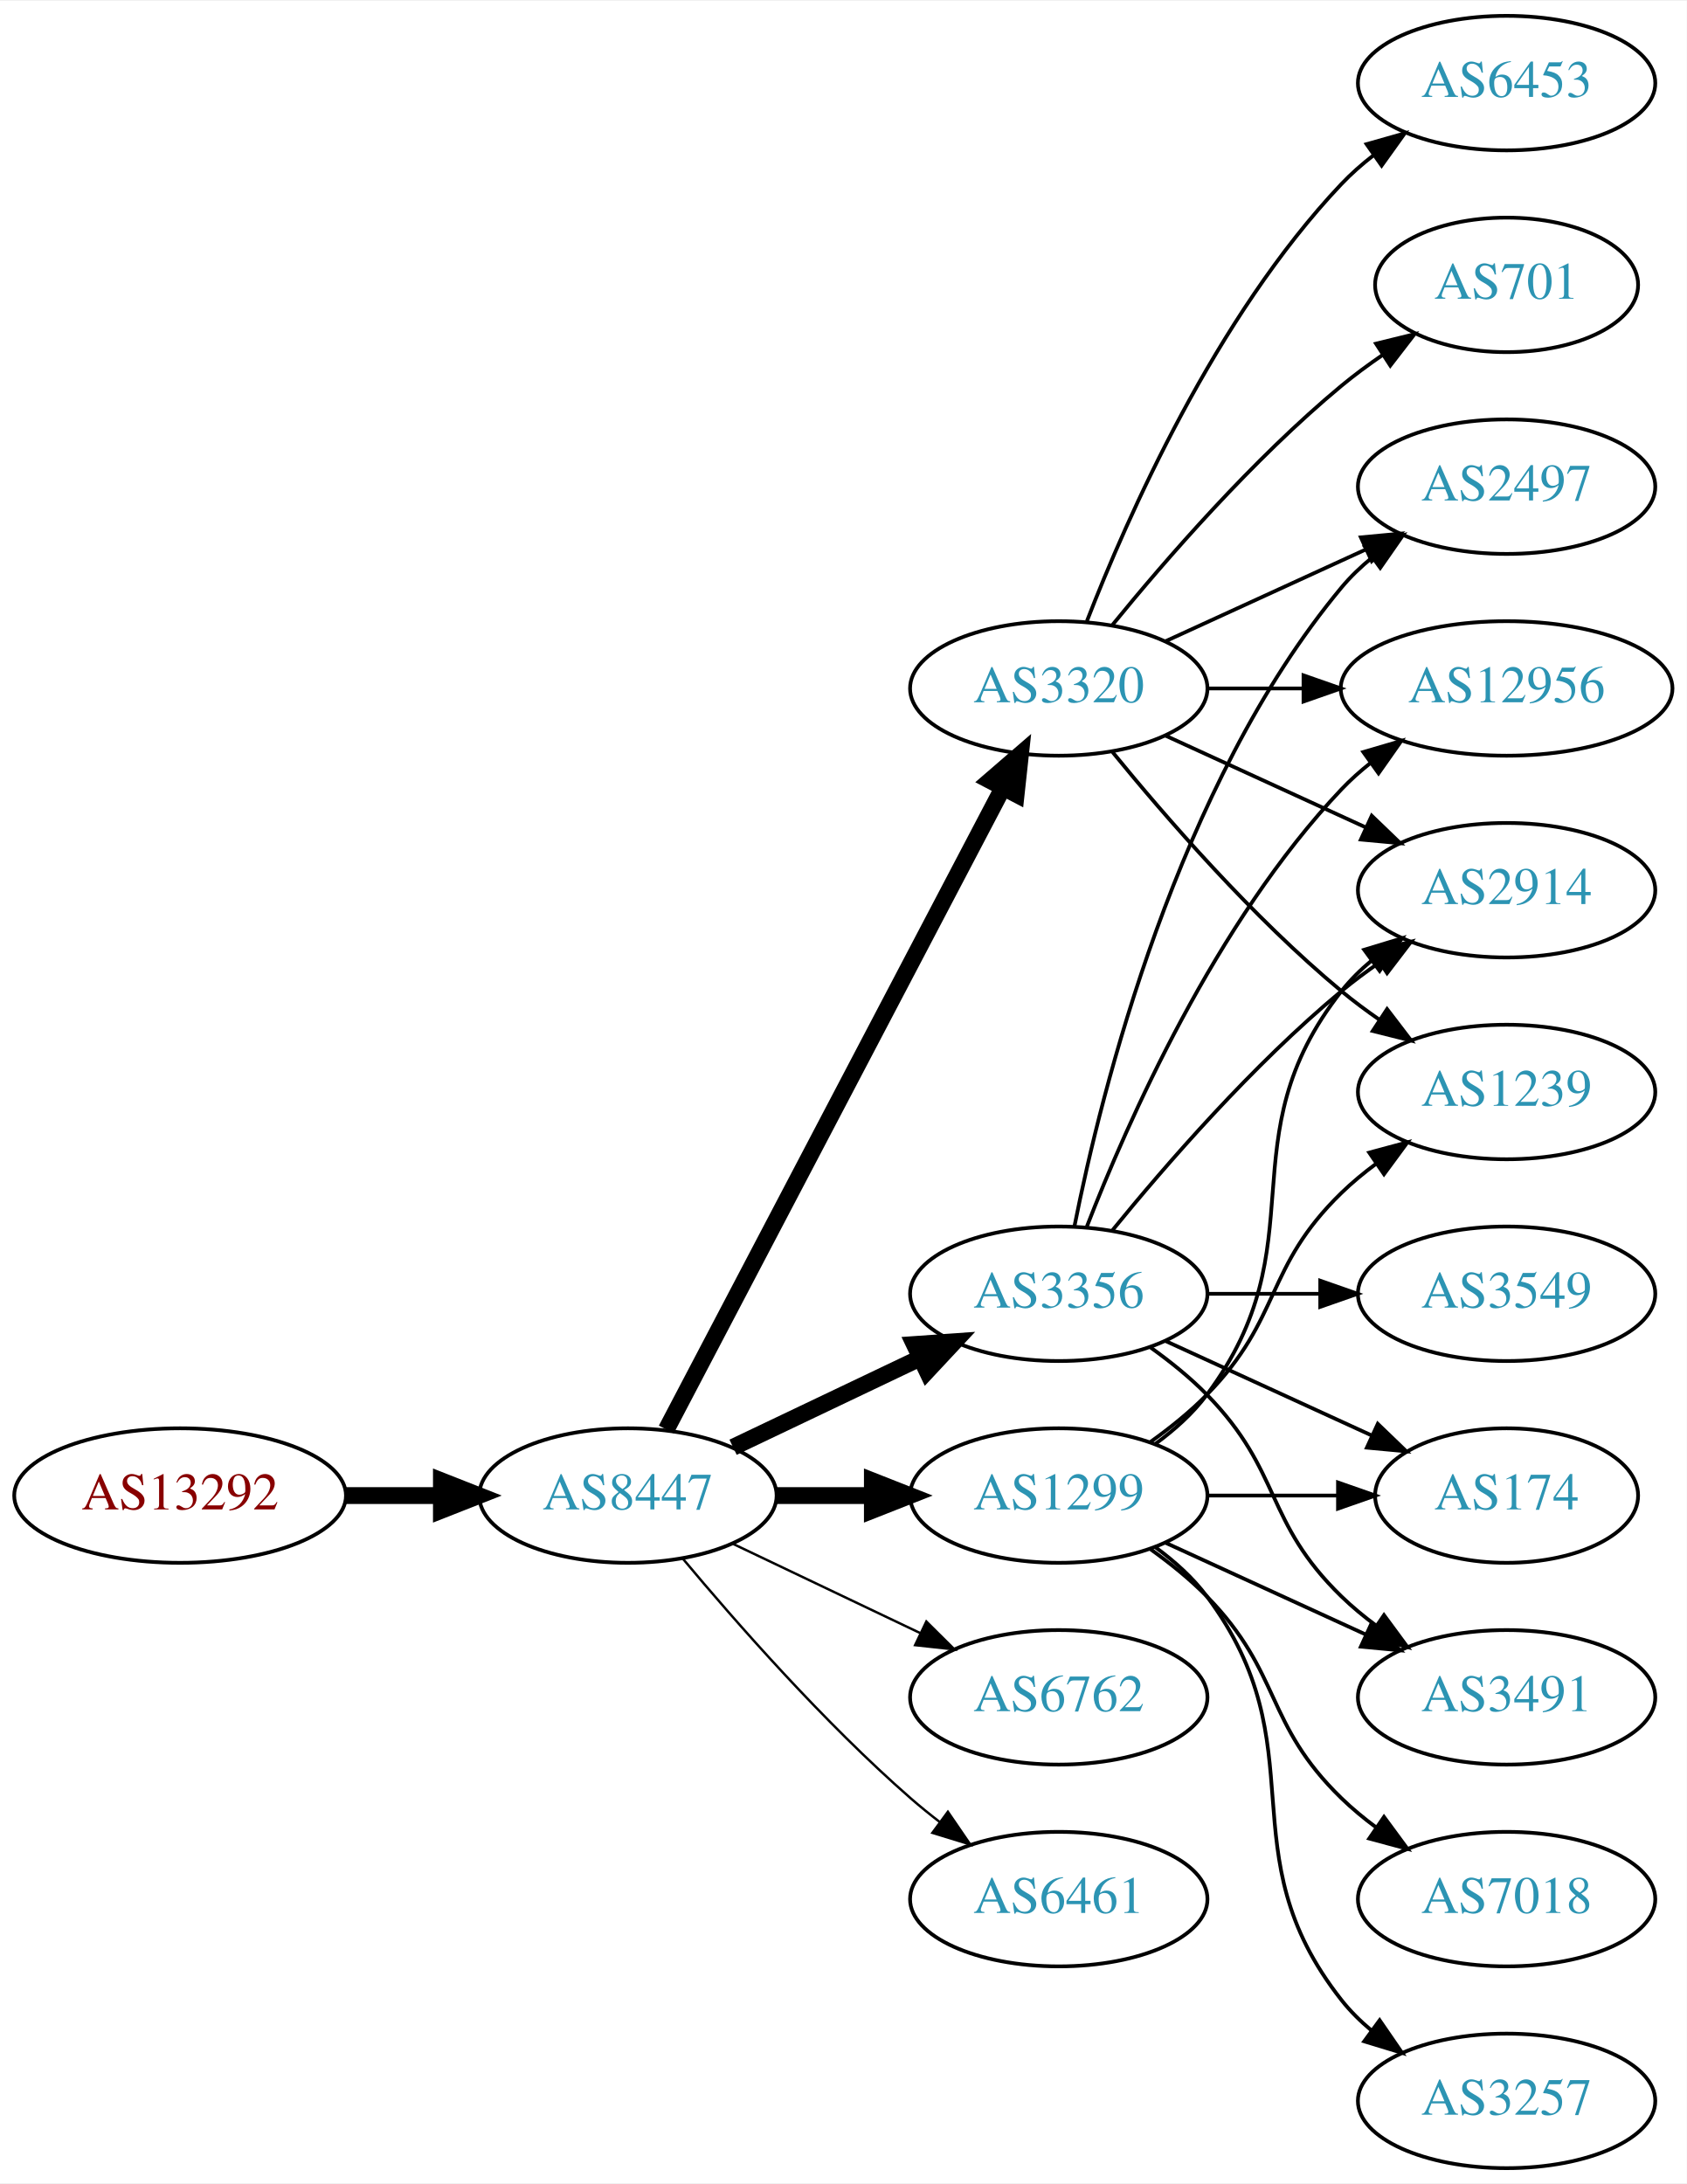
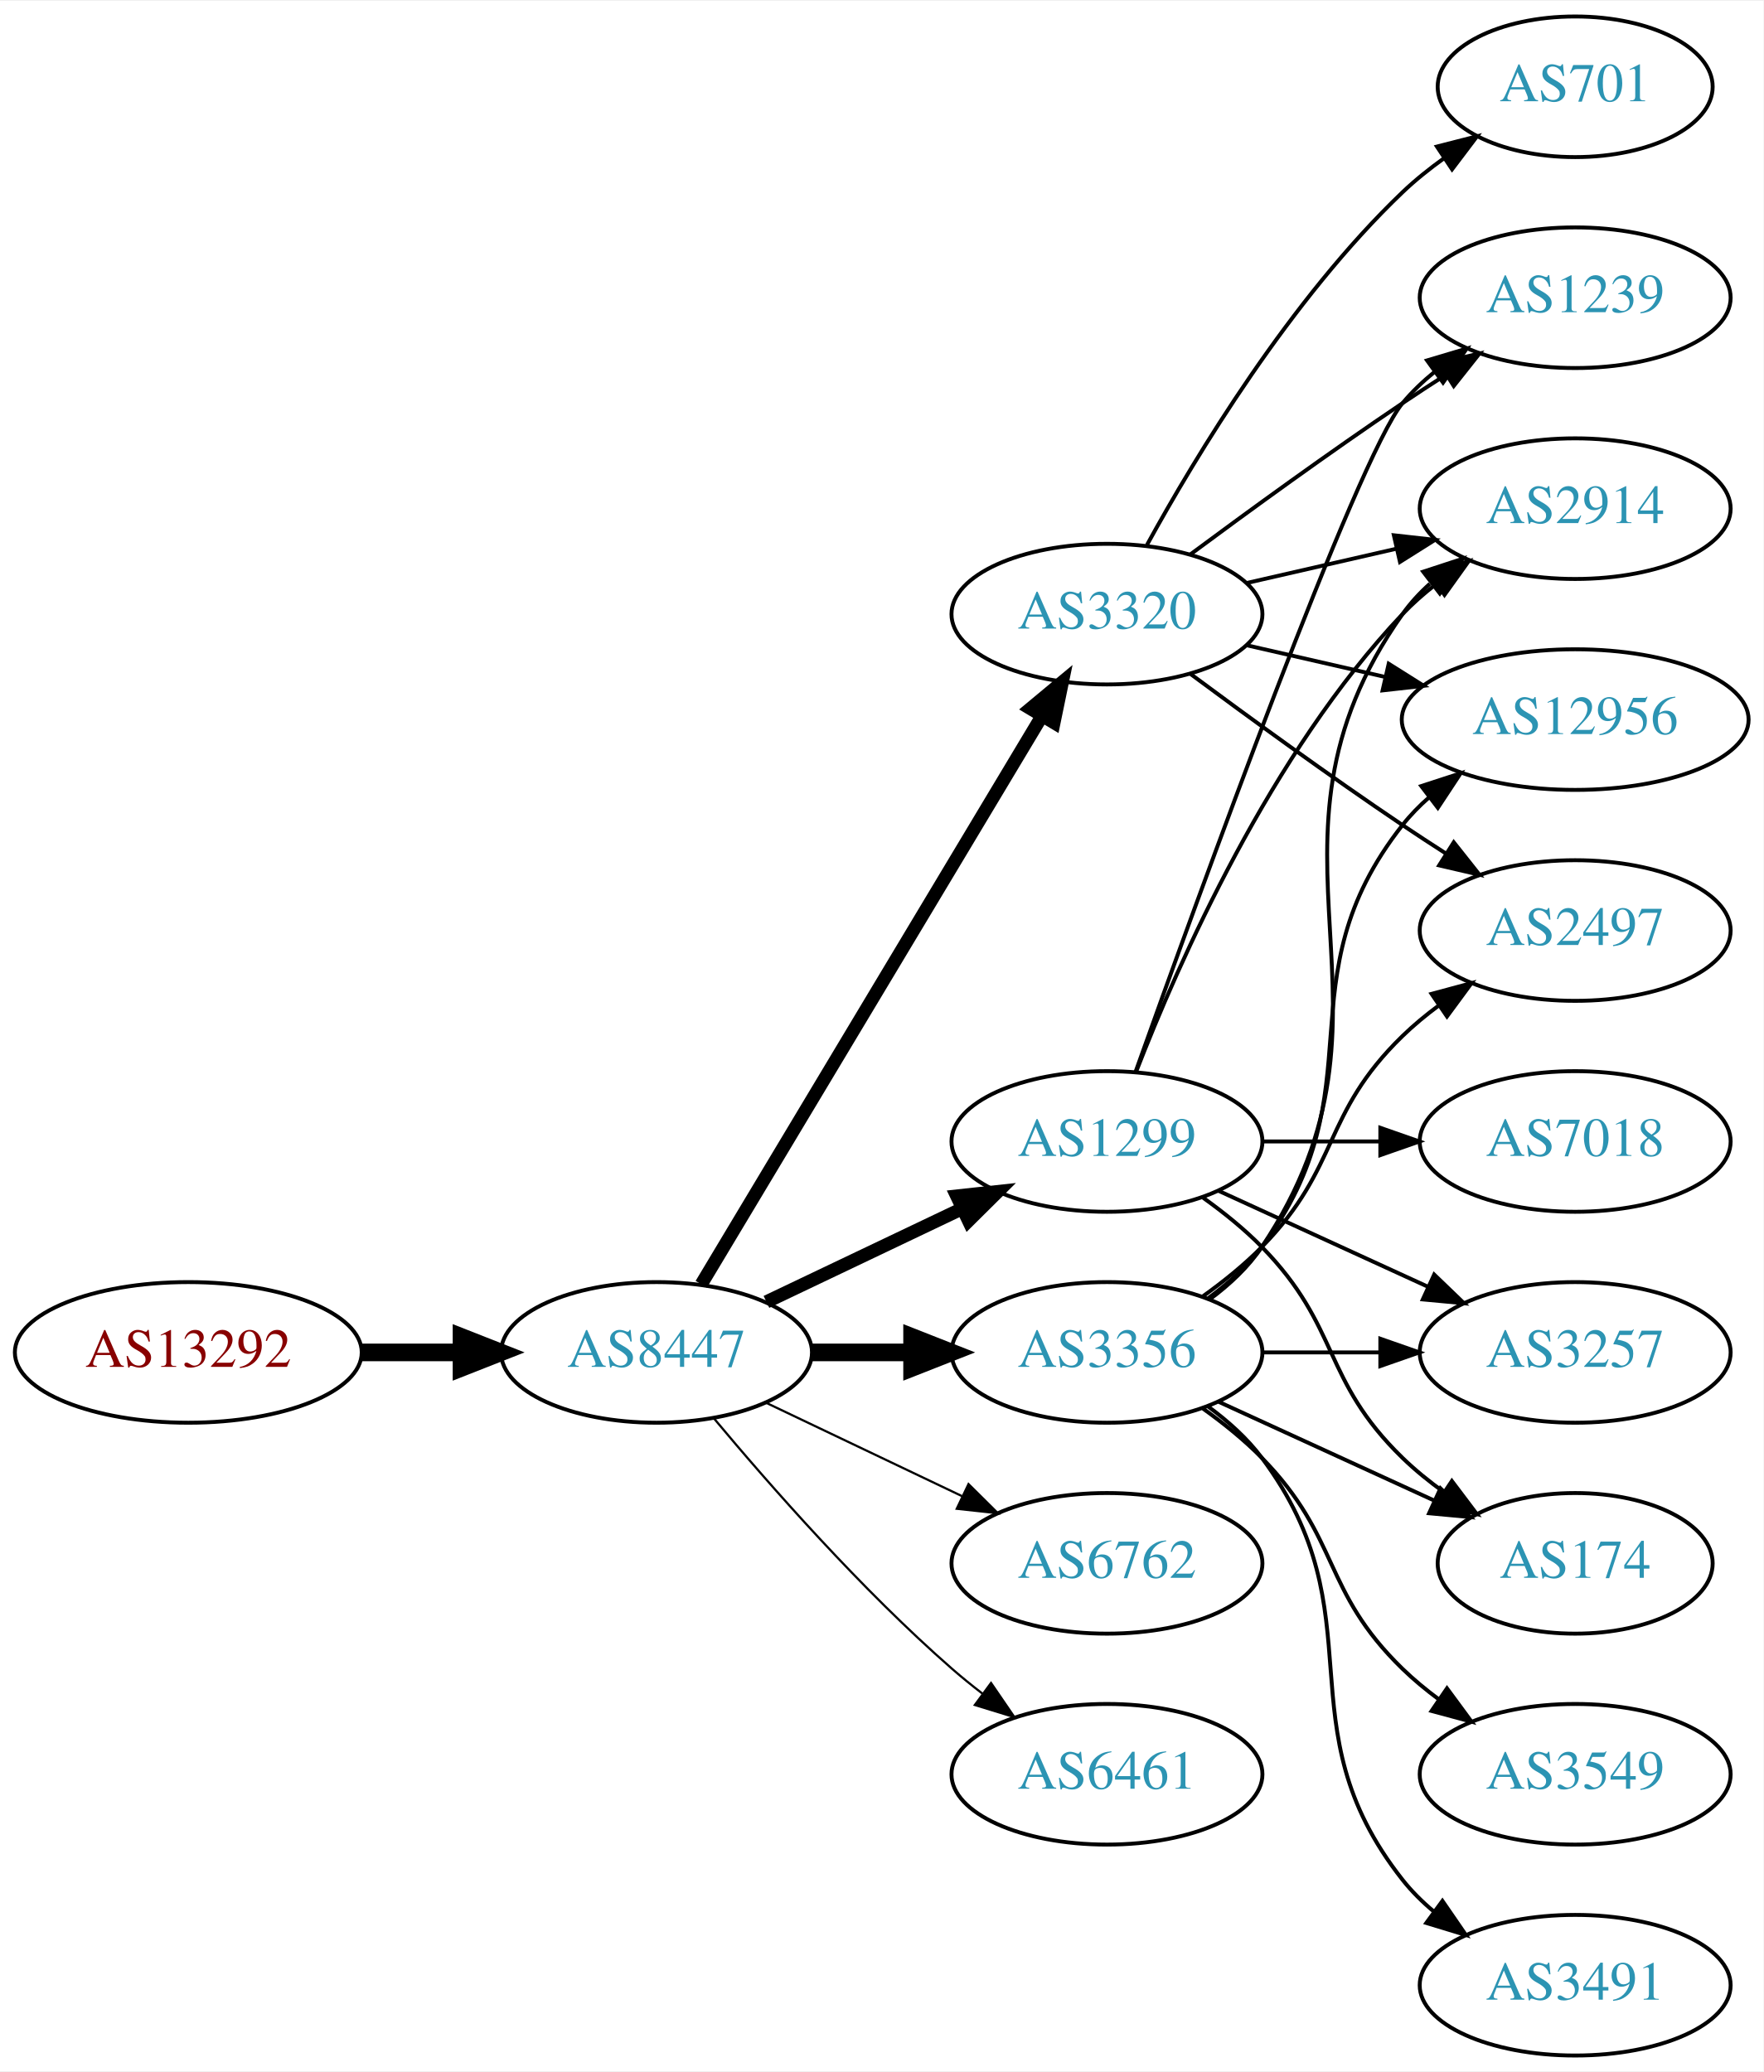
- <svg xmlns="http://www.w3.org/2000/svg" xmlns:xlink="http://www.w3.org/1999/xlink" width="451pt" height="584pt" viewBox="0.00 0.00 451.37 584.00">
-   <g id="graph0" class="graph" transform="scale(1 1) rotate(0) translate(4 580)">
-     <polygon fill="white" stroke="none" points="-4,4 -4,-580 447.37,-580 447.37,4 -4,4" />
+ <svg xmlns="http://www.w3.org/2000/svg" xmlns:xlink="http://www.w3.org/1999/xlink" width="451pt" height="530pt" viewBox="0.00 0.00 451.37 530.00">
+   <g id="graph0" class="graph" transform="scale(1 1) rotate(0) translate(4 526)">
+     <polygon fill="white" stroke="none" points="-4,4 -4,-526 447.37,-526 447.37,4 -4,4" />
    <g id="node1" class="node">
      <g id="a_node1">
        <a xlink:href="/asn/13292" xlink:title="AS13292 ~ UNSPECIFIED [AT]">
          <ellipse fill="#ffffff" stroke="black" cx="44.196" cy="-180" rx="44.393" ry="18" />
          <text text-anchor="middle" x="44.196" y="-176.3" font-family="Times,serif" font-size="14.00" fill="#880000">AS13292</text>
        </a>
      </g>
    </g>
    <g id="node2" class="node">
      <g id="a_node2">
        <a xlink:href="/asn/8447" xlink:title="AS8447 ~ A1 Telekom Austria AG [AT]">
          <ellipse fill="#ffffff" stroke="black" cx="164.039" cy="-180" rx="39.794" ry="18" />
          <text text-anchor="middle" x="164.039" y="-176.3" font-family="Times,serif" font-size="14.00" fill="#2c94b3">AS8447</text>
        </a>
      </g>
    </g>
    <g id="edge1" class="edge">
      <path fill="none" stroke="black" stroke-width="4.5" d="M88.407,-180C96.72,-180 105.482,-180 113.965,-180" />
      <polygon fill="black" stroke="black" stroke-width="4.5" points="114.123,-183.938 124.123,-180 114.123,-176.063 114.123,-183.938" />
    </g>
    <g id="node3" class="node">
      <g id="a_node3">
-         <a xlink:href="/asn/3356" xlink:title="AS3356 ~ Level 3 Parent, LLC [US]">
+         <a xlink:href="/asn/1299" xlink:title="AS1299 ~ Telia Carrier [EU]">
          <ellipse fill="#ffffff" stroke="black" cx="279.332" cy="-234" rx="39.794" ry="18" />
-           <text text-anchor="middle" x="279.332" y="-230.3" font-family="Times,serif" font-size="14.00" fill="#2c94b3">AS3356</text>
+           <text text-anchor="middle" x="279.332" y="-230.3" font-family="Times,serif" font-size="14.00" fill="#2c94b3">AS1299</text>
        </a>
      </g>
    </g>
    <g id="edge2" class="edge">
-       <path fill="none" stroke="black" stroke-width="4.5" d="M192.175,-192.934C207.169,-200.081 225.99,-209.052 242.213,-216.785" />
-       <polygon fill="black" stroke="black" stroke-width="4.5" points="240.695,-220.423 251.417,-221.171 244.084,-213.314 240.695,-220.423" />
+       <path fill="none" stroke="black" stroke-width="3.375" d="M192.175,-192.934C207.169,-200.081 225.99,-209.052 242.213,-216.785" />
+       <polygon fill="black" stroke="black" stroke-width="3.375" points="240.884,-220.028 251.417,-221.171 243.895,-213.709 240.884,-220.028" />
    </g>
    <g id="node4" class="node">
      <g id="a_node4">
        <a xlink:href="/asn/6762" xlink:title="AS6762 ~ TELECOM ITALIA SPARKLE S.p.A. [IT]">
          <ellipse fill="#ffffff" stroke="black" cx="279.332" cy="-126" rx="39.794" ry="18" />
          <text text-anchor="middle" x="279.332" y="-122.3" font-family="Times,serif" font-size="14.00" fill="#2c94b3">AS6762</text>
        </a>
      </g>
    </g>
    <g id="edge3" class="edge">
-       <path fill="none" stroke="black" stroke-width="0.643" d="M192.175,-167.066C207.169,-159.919 225.99,-150.948 242.213,-143.215" />
-       <polygon fill="black" stroke="black" stroke-width="0.643" points="243.895,-146.291 251.417,-138.829 240.884,-139.972 243.895,-146.291" />
+       <path fill="none" stroke="black" stroke-width="0.562" d="M192.175,-167.066C207.169,-159.919 225.99,-150.948 242.213,-143.215" />
+       <polygon fill="black" stroke="black" stroke-width="0.562" points="243.895,-146.291 251.417,-138.829 240.884,-139.972 243.895,-146.291" />
    </g>
    <g id="node5" class="node">
      <g id="a_node5">
        <a xlink:href="/asn/3320" xlink:title="AS3320 ~ DTAG [DE]">
-           <ellipse fill="#ffffff" stroke="black" cx="279.332" cy="-396" rx="39.794" ry="18" />
-           <text text-anchor="middle" x="279.332" y="-392.3" font-family="Times,serif" font-size="14.00" fill="#2c94b3">AS3320</text>
+           <ellipse fill="#ffffff" stroke="black" cx="279.332" cy="-369" rx="39.794" ry="18" />
+           <text text-anchor="middle" x="279.332" y="-365.3" font-family="Times,serif" font-size="14.00" fill="#2c94b3">AS3320</text>
        </a>
      </g>
    </g>
    <g id="edge4" class="edge">
-       <path fill="none" stroke="black" stroke-width="4.5" d="M174.31,-197.676C194.151,-235.505 240.829,-324.499 264.316,-369.278" />
-       <polygon fill="black" stroke="black" stroke-width="4.5" points="260.959,-371.356 269.091,-378.383 267.933,-367.698 260.959,-371.356" />
+       <path fill="none" stroke="black" stroke-width="3.375" d="M175.494,-197.442C195.475,-230.775 239.18,-303.686 262.666,-342.866" />
+       <polygon fill="black" stroke="black" stroke-width="3.375" points="259.758,-344.823 267.902,-351.6 265.762,-341.224 259.758,-344.823" />
    </g>
    <g id="node6" class="node">
      <g id="a_node6">
+         <a xlink:href="/asn/3356" xlink:title="AS3356 ~ Level 3 Parent, LLC [US]">
+           <ellipse fill="#ffffff" stroke="black" cx="279.332" cy="-180" rx="39.794" ry="18" />
+           <text text-anchor="middle" x="279.332" y="-176.3" font-family="Times,serif" font-size="14.00" fill="#2c94b3">AS3356</text>
+         </a>
+       </g>
+     </g>
+     <g id="edge5" class="edge">
+       <path fill="none" stroke="black" stroke-width="4.5" d="M203.711,-180C211.914,-180 220.678,-180 229.21,-180" />
+       <polygon fill="black" stroke="black" stroke-width="4.5" points="229.449,-183.938 239.449,-180 229.449,-176.063 229.449,-183.938" />
+     </g>
+     <g id="node7" class="node">
+       <g id="a_node7">
        <a xlink:href="/asn/6461" xlink:title="AS6461 ~ Zayo Bandwidth [US]">
          <ellipse fill="#ffffff" stroke="black" cx="279.332" cy="-72" rx="39.794" ry="18" />
          <text text-anchor="middle" x="279.332" y="-68.3" font-family="Times,serif" font-size="14.00" fill="#2c94b3">AS6461</text>
        </a>
      </g>
    </g>
-     <g id="edge5" class="edge">
-       <path fill="none" stroke="black" stroke-width="0.643" d="M178.669,-163.183C192.951,-146.071 216.498,-119.255 239.685,-99 242.151,-96.846 244.789,-94.706 247.487,-92.628" />
-       <polygon fill="black" stroke="black" stroke-width="0.643" points="249.66,-95.375 255.641,-86.63 245.512,-89.736 249.66,-95.375" />
-     </g>
-     <g id="node7" class="node">
-       <g id="a_node7">
-         <a xlink:href="/asn/1299" xlink:title="AS1299 ~ Telia Carrier [EU]">
-           <ellipse fill="#ffffff" stroke="black" cx="279.332" cy="-180" rx="39.794" ry="18" />
-           <text text-anchor="middle" x="279.332" y="-176.3" font-family="Times,serif" font-size="14.00" fill="#2c94b3">AS1299</text>
-         </a>
-       </g>
-     </g>
    <g id="edge6" class="edge">
-       <path fill="none" stroke="black" stroke-width="4.5" d="M203.711,-180C211.914,-180 220.678,-180 229.21,-180" />
-       <polygon fill="black" stroke="black" stroke-width="4.5" points="229.449,-183.938 239.449,-180 229.449,-176.063 229.449,-183.938" />
+       <path fill="none" stroke="black" stroke-width="0.562" d="M178.669,-163.183C192.951,-146.071 216.498,-119.255 239.685,-99 242.151,-96.846 244.789,-94.706 247.487,-92.628" />
+       <polygon fill="black" stroke="black" stroke-width="0.562" points="249.66,-95.375 255.641,-86.63 245.512,-89.736 249.66,-95.375" />
    </g>
    <g id="node8" class="node">
      <g id="a_node8">
-         <a xlink:href="/asn/2914" xlink:title="AS2914 ~ NTT America, Inc. [US]">
-           <ellipse fill="#ffffff" stroke="black" cx="399.174" cy="-342" rx="39.794" ry="18" />
-           <text text-anchor="middle" x="399.174" y="-338.3" font-family="Times,serif" font-size="14.00" fill="#2c94b3">AS2914</text>
-         </a>
-       </g>
-     </g>
-     <g id="edge7" class="edge">
-       <path fill="none" stroke="black" d="M293.751,-251.065C307.865,-268.375 331.28,-295.345 354.978,-315 358.194,-317.668 361.695,-320.27 365.265,-322.741" />
-       <polygon fill="black" stroke="black" points="363.343,-325.666 373.622,-328.236 367.189,-319.817 363.343,-325.666" />
+         <a xlink:href="/asn/1239" xlink:title="AS1239 ~ Sprint [US]">
+           <ellipse fill="#ffffff" stroke="black" cx="399.174" cy="-450" rx="39.794" ry="18" />
+           <text text-anchor="middle" x="399.174" y="-446.3" font-family="Times,serif" font-size="14.00" fill="#2c94b3">AS1239</text>
+         </a>
+       </g>
+     </g>
+     <g id="edge23" class="edge">
+       <path fill="none" stroke="black" d="M286.662,-251.86C302.502,-296.267 343.411,-409.103 354.978,-423 357.383,-425.889 360.179,-428.563 363.172,-431.013" />
+       <polygon fill="black" stroke="black" points="361.26,-433.95 371.415,-436.973 365.361,-428.277 361.26,-433.95" />
    </g>
    <g id="node9" class="node">
      <g id="a_node9">
-         <a xlink:href="/asn/3491" xlink:title="AS3491 ~ PCCW Global, Inc. [US]">
-           <ellipse fill="#ffffff" stroke="black" cx="399.174" cy="-126" rx="39.794" ry="18" />
-           <text text-anchor="middle" x="399.174" y="-122.3" font-family="Times,serif" font-size="14.00" fill="#2c94b3">AS3491</text>
-         </a>
-       </g>
+         <a xlink:href="/asn/2914" xlink:title="AS2914 ~ NTT America, Inc. [US]">
+           <ellipse fill="#ffffff" stroke="black" cx="399.174" cy="-396" rx="39.794" ry="18" />
+           <text text-anchor="middle" x="399.174" y="-392.3" font-family="Times,serif" font-size="14.00" fill="#2c94b3">AS2914</text>
+         </a>
+       </g>
+     </g>
+     <g id="edge19" class="edge">
+       <path fill="none" stroke="black" d="M286.855,-251.994C297.605,-279.728 321.262,-333.429 354.978,-369 357.564,-371.728 360.481,-374.294 363.55,-376.677" />
+       <polygon fill="black" stroke="black" points="361.704,-379.658 371.898,-382.543 365.728,-373.93 361.704,-379.658" />
+     </g>
+     <g id="node13" class="node">
+       <g id="a_node13">
+         <a xlink:href="/asn/3257" xlink:title="AS3257 ~ GTT [DE]">
+           <ellipse fill="#ffffff" stroke="black" cx="399.174" cy="-180" rx="39.794" ry="18" />
+           <text text-anchor="middle" x="399.174" y="-176.3" font-family="Times,serif" font-size="14.00" fill="#2c94b3">AS3257</text>
+         </a>
+       </g>
+     </g>
+     <g id="edge20" class="edge">
+       <path fill="none" stroke="black" d="M307.96,-221.339C323.917,-214.027 344.188,-204.739 361.471,-196.819" />
+       <polygon fill="black" stroke="black" points="363.085,-199.929 370.718,-192.581 360.169,-193.565 363.085,-199.929" />
+     </g>
+     <g id="node16" class="node">
+       <g id="a_node16">
+         <a xlink:href="/asn/174" xlink:title="AS174 ~ Cogent Communications [US]">
+           <ellipse fill="#ffffff" stroke="black" cx="399.174" cy="-126" rx="35.194" ry="18" />
+           <text text-anchor="middle" x="399.174" y="-122.3" font-family="Times,serif" font-size="14.00" fill="#2c94b3">AS174</text>
+         </a>
+       </g>
+     </g>
+     <g id="edge21" class="edge">
+       <path fill="none" stroke="black" d="M303.926,-219.611C309.182,-215.852 314.513,-211.563 318.978,-207 339.151,-186.383 334.285,-173.094 354.978,-153 358.206,-149.866 361.857,-146.911 365.635,-144.188" />
+       <polygon fill="black" stroke="black" points="367.614,-147.075 373.995,-138.617 363.732,-141.25 367.614,-147.075" />
+     </g>
+     <g id="node17" class="node">
+       <g id="a_node17">
+         <a xlink:href="/asn/7018" xlink:title="AS7018 ~ AT&amp;T Services, Inc. [US]">
+           <ellipse fill="#ffffff" stroke="black" cx="399.174" cy="-234" rx="39.794" ry="18" />
+           <text text-anchor="middle" x="399.174" y="-230.3" font-family="Times,serif" font-size="14.00" fill="#2c94b3">AS7018</text>
+         </a>
+       </g>
+     </g>
+     <g id="edge22" class="edge">
+       <path fill="none" stroke="black" d="M319.244,-234C328.798,-234 339.147,-234 349.11,-234" />
+       <polygon fill="black" stroke="black" points="349.302,-237.5 359.302,-234 349.302,-230.5 349.302,-237.5" />
+     </g>
+     <g id="edge7" class="edge">
+       <path fill="none" stroke="black" d="M300.662,-384.277C315.524,-395.304 336.269,-410.407 354.978,-423 358.527,-425.389 362.277,-427.839 366.026,-430.242" />
+       <polygon fill="black" stroke="black" points="364.352,-433.325 374.674,-435.712 368.094,-427.409 364.352,-433.325" />
    </g>
    <g id="edge8" class="edge">
-       <path fill="none" stroke="black" d="M303.926,-219.611C309.182,-215.852 314.513,-211.563 318.978,-207 339.151,-186.383 334.285,-173.094 354.978,-153 357.823,-150.237 360.997,-147.614 364.297,-145.166" />
-       <polygon fill="black" stroke="black" points="366.363,-147.994 372.645,-139.462 362.414,-142.214 366.363,-147.994" />
+       <path fill="none" stroke="black" d="M315.051,-376.955C327.051,-379.704 340.672,-382.825 353.364,-385.733" />
+       <polygon fill="black" stroke="black" points="352.767,-389.187 363.296,-388.009 354.33,-382.364 352.767,-389.187" />
    </g>
    <g id="node10" class="node">
      <g id="a_node10">
-         <a xlink:href="/asn/12956" xlink:title="AS12956 ~ TELXIUS [ES]">
-           <ellipse fill="#ffffff" stroke="black" cx="399.174" cy="-396" rx="44.393" ry="18" />
-           <text text-anchor="middle" x="399.174" y="-392.3" font-family="Times,serif" font-size="14.00" fill="#2c94b3">AS12956</text>
+         <a xlink:href="/asn/701" xlink:title="AS701 ~ UUNET [US]">
+           <ellipse fill="#ffffff" stroke="black" cx="399.174" cy="-504" rx="35.194" ry="18" />
+           <text text-anchor="middle" x="399.174" y="-500.3" font-family="Times,serif" font-size="14.00" fill="#2c94b3">AS701</text>
        </a>
      </g>
    </g>
    <g id="edge9" class="edge">
-       <path fill="none" stroke="black" d="M286.855,-251.994C297.605,-279.728 321.262,-333.429 354.978,-369 357.362,-371.515 360.029,-373.893 362.835,-376.117" />
-       <polygon fill="black" stroke="black" points="360.828,-378.985 370.997,-381.961 364.904,-373.293 360.828,-378.985" />
+       <path fill="none" stroke="black" d="M289.573,-386.713C302.118,-409.561 326.295,-449.611 354.978,-477 358.232,-480.107 361.899,-483.046 365.685,-485.76" />
+       <polygon fill="black" stroke="black" points="363.788,-488.701 374.054,-491.322 367.663,-482.872 363.788,-488.701" />
    </g>
    <g id="node11" class="node">
      <g id="a_node11">
-         <a xlink:href="/asn/174" xlink:title="AS174 ~ Cogent Communications [US]">
-           <ellipse fill="#ffffff" stroke="black" cx="399.174" cy="-180" rx="35.194" ry="18" />
-           <text text-anchor="middle" x="399.174" y="-176.3" font-family="Times,serif" font-size="14.00" fill="#2c94b3">AS174</text>
+         <a xlink:href="/asn/12956" xlink:title="AS12956 ~ TELXIUS [ES]">
+           <ellipse fill="#ffffff" stroke="black" cx="399.174" cy="-342" rx="44.393" ry="18" />
+           <text text-anchor="middle" x="399.174" y="-338.3" font-family="Times,serif" font-size="14.00" fill="#2c94b3">AS12956</text>
        </a>
      </g>
    </g>
    <g id="edge10" class="edge">
-       <path fill="none" stroke="black" d="M307.96,-221.339C324.377,-213.817 345.358,-204.202 362.955,-196.139" />
-       <polygon fill="black" stroke="black" points="364.7,-199.189 372.332,-191.842 361.783,-192.826 364.7,-199.189" />
+       <path fill="none" stroke="black" d="M315.051,-361.045C326.189,-358.493 338.725,-355.621 350.618,-352.896" />
+       <polygon fill="black" stroke="black" points="351.446,-356.297 360.412,-350.652 349.883,-349.474 351.446,-356.297" />
    </g>
    <g id="node12" class="node">
      <g id="a_node12">
        <a xlink:href="/asn/2497" xlink:title="AS2497 ~ Internet Initiative Japan Inc. [JP]">
-           <ellipse fill="#ffffff" stroke="black" cx="399.174" cy="-450" rx="39.794" ry="18" />
-           <text text-anchor="middle" x="399.174" y="-446.3" font-family="Times,serif" font-size="14.00" fill="#2c94b3">AS2497</text>
+           <ellipse fill="#ffffff" stroke="black" cx="399.174" cy="-288" rx="39.794" ry="18" />
+           <text text-anchor="middle" x="399.174" y="-284.3" font-family="Times,serif" font-size="14.00" fill="#2c94b3">AS2497</text>
        </a>
      </g>
    </g>
    <g id="edge11" class="edge">
-       <path fill="none" stroke="black" d="M283.53,-252.073C290.694,-288.141 310.968,-370.125 354.978,-423 357.383,-425.889 360.179,-428.563 363.172,-431.013" />
-       <polygon fill="black" stroke="black" points="361.26,-433.95 371.415,-436.973 365.361,-428.277 361.26,-433.95" />
-     </g>
-     <g id="node13" class="node">
-       <g id="a_node13">
-         <a xlink:href="/asn/3549" xlink:title="AS3549 ~ Level 3 Parent, LLC [US]">
-           <ellipse fill="#ffffff" stroke="black" cx="399.174" cy="-234" rx="39.794" ry="18" />
-           <text text-anchor="middle" x="399.174" y="-230.3" font-family="Times,serif" font-size="14.00" fill="#2c94b3">AS3549</text>
-         </a>
-       </g>
+       <path fill="none" stroke="black" d="M300.662,-353.723C315.524,-342.696 336.269,-327.593 354.978,-315 358.527,-312.611 362.277,-310.161 366.026,-307.758" />
+       <polygon fill="black" stroke="black" points="368.094,-310.591 374.674,-302.288 364.352,-304.675 368.094,-310.591" />
+     </g>
+     <g id="edge15" class="edge">
+       <path fill="none" stroke="black" d="M305.651,-193.607C310.707,-197.351 315.518,-201.831 318.978,-207 360.003,-268.294 312.399,-308.775 354.978,-369 356.969,-371.816 359.356,-374.401 361.972,-376.76" />
+       <polygon fill="black" stroke="black" points="360.271,-379.865 370.34,-383.162 364.525,-374.306 360.271,-379.865" />
+     </g>
+     <g id="edge17" class="edge">
+       <path fill="none" stroke="black" d="M305.262,-193.882C310.338,-197.611 315.256,-202.016 318.978,-207 349.249,-247.542 323.679,-275.246 354.978,-315 357.002,-317.571 359.344,-319.963 361.868,-322.174" />
+       <polygon fill="black" stroke="black" points="359.782,-324.984 369.858,-328.261 364.025,-319.416 359.782,-324.984" />
+     </g>
+     <g id="edge13" class="edge">
+       <path fill="none" stroke="black" d="M303.926,-194.389C309.182,-198.148 314.513,-202.437 318.978,-207 339.151,-227.617 334.285,-240.906 354.978,-261 357.823,-263.763 360.997,-266.386 364.297,-268.834" />
+       <polygon fill="black" stroke="black" points="362.414,-271.786 372.645,-274.538 366.363,-266.006 362.414,-271.786" />
    </g>
    <g id="edge12" class="edge">
-       <path fill="none" stroke="black" d="M319.244,-234C328.798,-234 339.147,-234 349.11,-234" />
-       <polygon fill="black" stroke="black" points="349.302,-237.5 359.302,-234 349.302,-230.5 349.302,-237.5" />
-     </g>
-     <g id="edge17" class="edge">
-       <path fill="none" stroke="black" d="M307.96,-383.339C323.917,-376.027 344.188,-366.739 361.471,-358.819" />
-       <polygon fill="black" stroke="black" points="363.085,-361.929 370.718,-354.581 360.169,-355.565 363.085,-361.929" />
-     </g>
-     <g id="edge18" class="edge">
-       <path fill="none" stroke="black" d="M319.244,-396C327.347,-396 336.022,-396 344.548,-396" />
-       <polygon fill="black" stroke="black" points="344.826,-399.5 354.826,-396 344.826,-392.5 344.826,-399.5" />
-     </g>
-     <g id="edge14" class="edge">
-       <path fill="none" stroke="black" d="M307.96,-408.661C323.917,-415.973 344.188,-425.261 361.471,-433.181" />
-       <polygon fill="black" stroke="black" points="360.169,-436.435 370.718,-437.419 363.085,-430.071 360.169,-436.435" />
+       <path fill="none" stroke="black" d="M319.244,-180C328.798,-180 339.147,-180 349.11,-180" />
+       <polygon fill="black" stroke="black" points="349.302,-183.5 359.302,-180 349.302,-176.5 349.302,-183.5" />
    </g>
    <g id="node14" class="node">
      <g id="a_node14">
-         <a xlink:href="/asn/701" xlink:title="AS701 ~ UUNET [US]">
-           <ellipse fill="#ffffff" stroke="black" cx="399.174" cy="-504" rx="35.194" ry="18" />
-           <text text-anchor="middle" x="399.174" y="-500.3" font-family="Times,serif" font-size="14.00" fill="#2c94b3">AS701</text>
-         </a>
-       </g>
-     </g>
-     <g id="edge13" class="edge">
-       <path fill="none" stroke="black" d="M293.751,-413.065C307.865,-430.375 331.28,-457.345 354.978,-477 358.441,-479.872 362.234,-482.669 366.088,-485.308" />
-       <polygon fill="black" stroke="black" points="364.231,-488.275 374.521,-490.797 368.05,-482.408 364.231,-488.275" />
+         <a xlink:href="/asn/3549" xlink:title="AS3549 ~ Level 3 Parent, LLC [US]">
+           <ellipse fill="#ffffff" stroke="black" cx="399.174" cy="-72" rx="39.794" ry="18" />
+           <text text-anchor="middle" x="399.174" y="-68.3" font-family="Times,serif" font-size="14.00" fill="#2c94b3">AS3549</text>
+         </a>
+       </g>
+     </g>
+     <g id="edge14" class="edge">
+       <path fill="none" stroke="black" d="M303.926,-165.611C309.182,-161.852 314.513,-157.563 318.978,-153 339.151,-132.383 334.285,-119.094 354.978,-99 357.823,-96.237 360.997,-93.614 364.297,-91.166" />
+       <polygon fill="black" stroke="black" points="366.363,-93.993 372.645,-85.462 362.414,-88.214 366.363,-93.993" />
    </g>
    <g id="node15" class="node">
      <g id="a_node15">
-         <a xlink:href="/asn/1239" xlink:title="AS1239 ~ Sprint [US]">
-           <ellipse fill="#ffffff" stroke="black" cx="399.174" cy="-288" rx="39.794" ry="18" />
-           <text text-anchor="middle" x="399.174" y="-284.3" font-family="Times,serif" font-size="14.00" fill="#2c94b3">AS1239</text>
-         </a>
-       </g>
-     </g>
-     <g id="edge15" class="edge">
-       <path fill="none" stroke="black" d="M293.751,-378.935C307.865,-361.625 331.28,-334.655 354.978,-315 358.194,-312.332 361.695,-309.73 365.265,-307.259" />
-       <polygon fill="black" stroke="black" points="367.189,-310.183 373.622,-301.764 363.343,-304.334 367.189,-310.183" />
-     </g>
-     <g id="node16" class="node">
-       <g id="a_node16">
-         <a xlink:href="/asn/6453" xlink:title="AS6453 ~ TATA COMMUNICATIONS (AMERICA) INC [US]">
-           <ellipse fill="#ffffff" stroke="black" cx="399.174" cy="-558" rx="39.794" ry="18" />
-           <text text-anchor="middle" x="399.174" y="-554.3" font-family="Times,serif" font-size="14.00" fill="#2c94b3">AS6453</text>
+         <a xlink:href="/asn/3491" xlink:title="AS3491 ~ PCCW Global, Inc. [US]">
+           <ellipse fill="#ffffff" stroke="black" cx="399.174" cy="-18" rx="39.794" ry="18" />
+           <text text-anchor="middle" x="399.174" y="-14.3" font-family="Times,serif" font-size="14.00" fill="#2c94b3">AS3491</text>
        </a>
      </g>
    </g>
    <g id="edge16" class="edge">
-       <path fill="none" stroke="black" d="M286.855,-413.994C297.605,-441.728 321.262,-495.429 354.978,-531 357.564,-533.728 360.481,-536.294 363.55,-538.677" />
-       <polygon fill="black" stroke="black" points="361.704,-541.658 371.898,-544.543 365.728,-535.93 361.704,-541.658" />
-     </g>
-     <g id="edge21" class="edge">
-       <path fill="none" stroke="black" d="M305.262,-193.882C310.338,-197.611 315.256,-202.016 318.978,-207 349.249,-247.542 323.679,-275.246 354.978,-315 357.303,-317.953 360.047,-320.67 363.006,-323.147" />
-       <polygon fill="black" stroke="black" points="361.065,-326.064 371.203,-329.145 365.199,-320.415 361.065,-326.064" />
-     </g>
-     <g id="edge19" class="edge">
-       <path fill="none" stroke="black" d="M307.96,-167.339C323.917,-160.027 344.188,-150.739 361.471,-142.819" />
-       <polygon fill="black" stroke="black" points="363.085,-145.929 370.718,-138.581 360.169,-139.565 363.085,-145.929" />
-     </g>
-     <g id="edge23" class="edge">
-       <path fill="none" stroke="black" d="M319.244,-180C330.331,-180 342.491,-180 353.873,-180" />
-       <polygon fill="black" stroke="black" points="354.055,-183.5 364.055,-180 354.055,-176.5 354.055,-183.5" />
-     </g>
-     <g id="edge22" class="edge">
-       <path fill="none" stroke="black" d="M303.926,-194.389C309.182,-198.148 314.513,-202.437 318.978,-207 339.151,-227.617 334.285,-240.906 354.978,-261 357.823,-263.763 360.997,-266.386 364.297,-268.834" />
-       <polygon fill="black" stroke="black" points="362.414,-271.786 372.645,-274.538 366.363,-266.006 362.414,-271.786" />
-     </g>
-     <g id="node17" class="node">
-       <g id="a_node17">
-         <a xlink:href="/asn/3257" xlink:title="AS3257 ~ GTT [DE]">
-           <ellipse fill="#ffffff" stroke="black" cx="399.174" cy="-18" rx="39.794" ry="18" />
-           <text text-anchor="middle" x="399.174" y="-14.3" font-family="Times,serif" font-size="14.00" fill="#2c94b3">AS3257</text>
-         </a>
-       </g>
-     </g>
-     <g id="edge20" class="edge">
      <path fill="none" stroke="black" d="M305.262,-166.118C310.338,-162.389 315.256,-157.984 318.978,-153 349.249,-112.458 323.679,-84.754 354.978,-45 357.303,-42.047 360.047,-39.33 363.006,-36.853" />
      <polygon fill="black" stroke="black" points="365.199,-39.585 371.203,-30.855 361.065,-33.936 365.199,-39.585" />
    </g>
-     <g id="node18" class="node">
-       <g id="a_node18">
-         <a xlink:href="/asn/7018" xlink:title="AS7018 ~ AT&amp;T Services, Inc. [US]">
-           <ellipse fill="#ffffff" stroke="black" cx="399.174" cy="-72" rx="39.794" ry="18" />
-           <text text-anchor="middle" x="399.174" y="-68.3" font-family="Times,serif" font-size="14.00" fill="#2c94b3">AS7018</text>
-         </a>
-       </g>
-     </g>
-     <g id="edge24" class="edge">
-       <path fill="none" stroke="black" d="M303.926,-165.611C309.182,-161.852 314.513,-157.563 318.978,-153 339.151,-132.383 334.285,-119.094 354.978,-99 357.823,-96.237 360.997,-93.614 364.297,-91.166" />
-       <polygon fill="black" stroke="black" points="366.363,-93.993 372.645,-85.462 362.414,-88.214 366.363,-93.993" />
+     <g id="edge18" class="edge">
+       <path fill="none" stroke="black" d="M307.96,-167.339C324.377,-159.817 345.358,-150.202 362.955,-142.139" />
+       <polygon fill="black" stroke="black" points="364.7,-145.189 372.332,-137.842 361.783,-138.826 364.7,-145.189" />
    </g>
  </g>
</svg>
